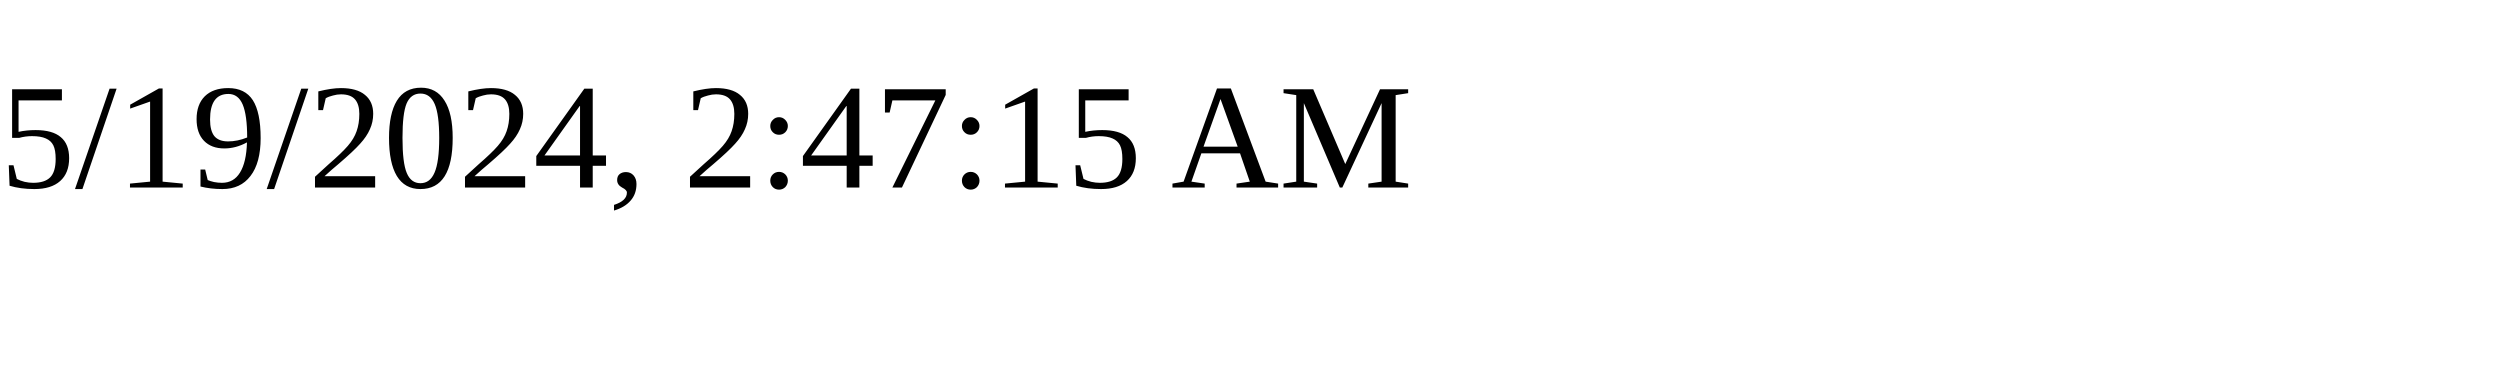
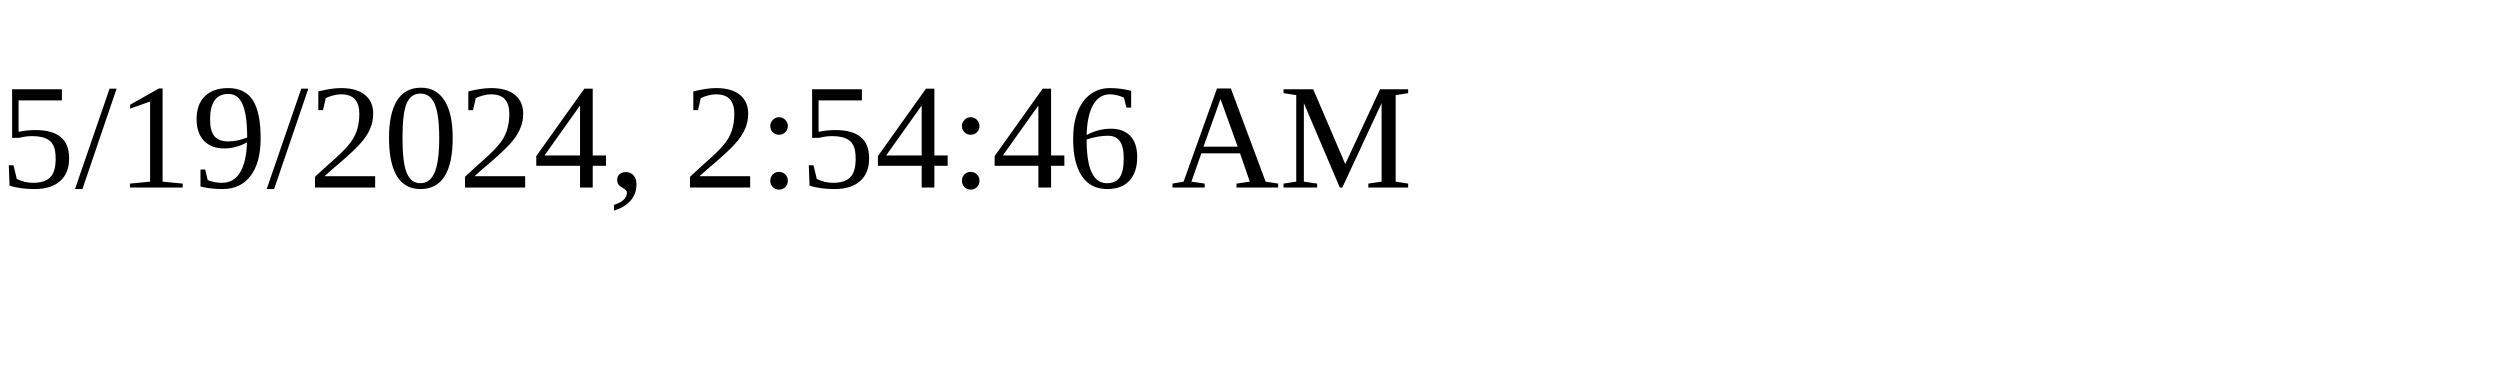
<svg xmlns="http://www.w3.org/2000/svg" height="30" width="200">
-   <text x="0" y="15">5/19/2024, 2:47:15 AM</text>
+   <text x="0" y="15">5/19/2024, 2:54:46 AM</text>
</svg>
